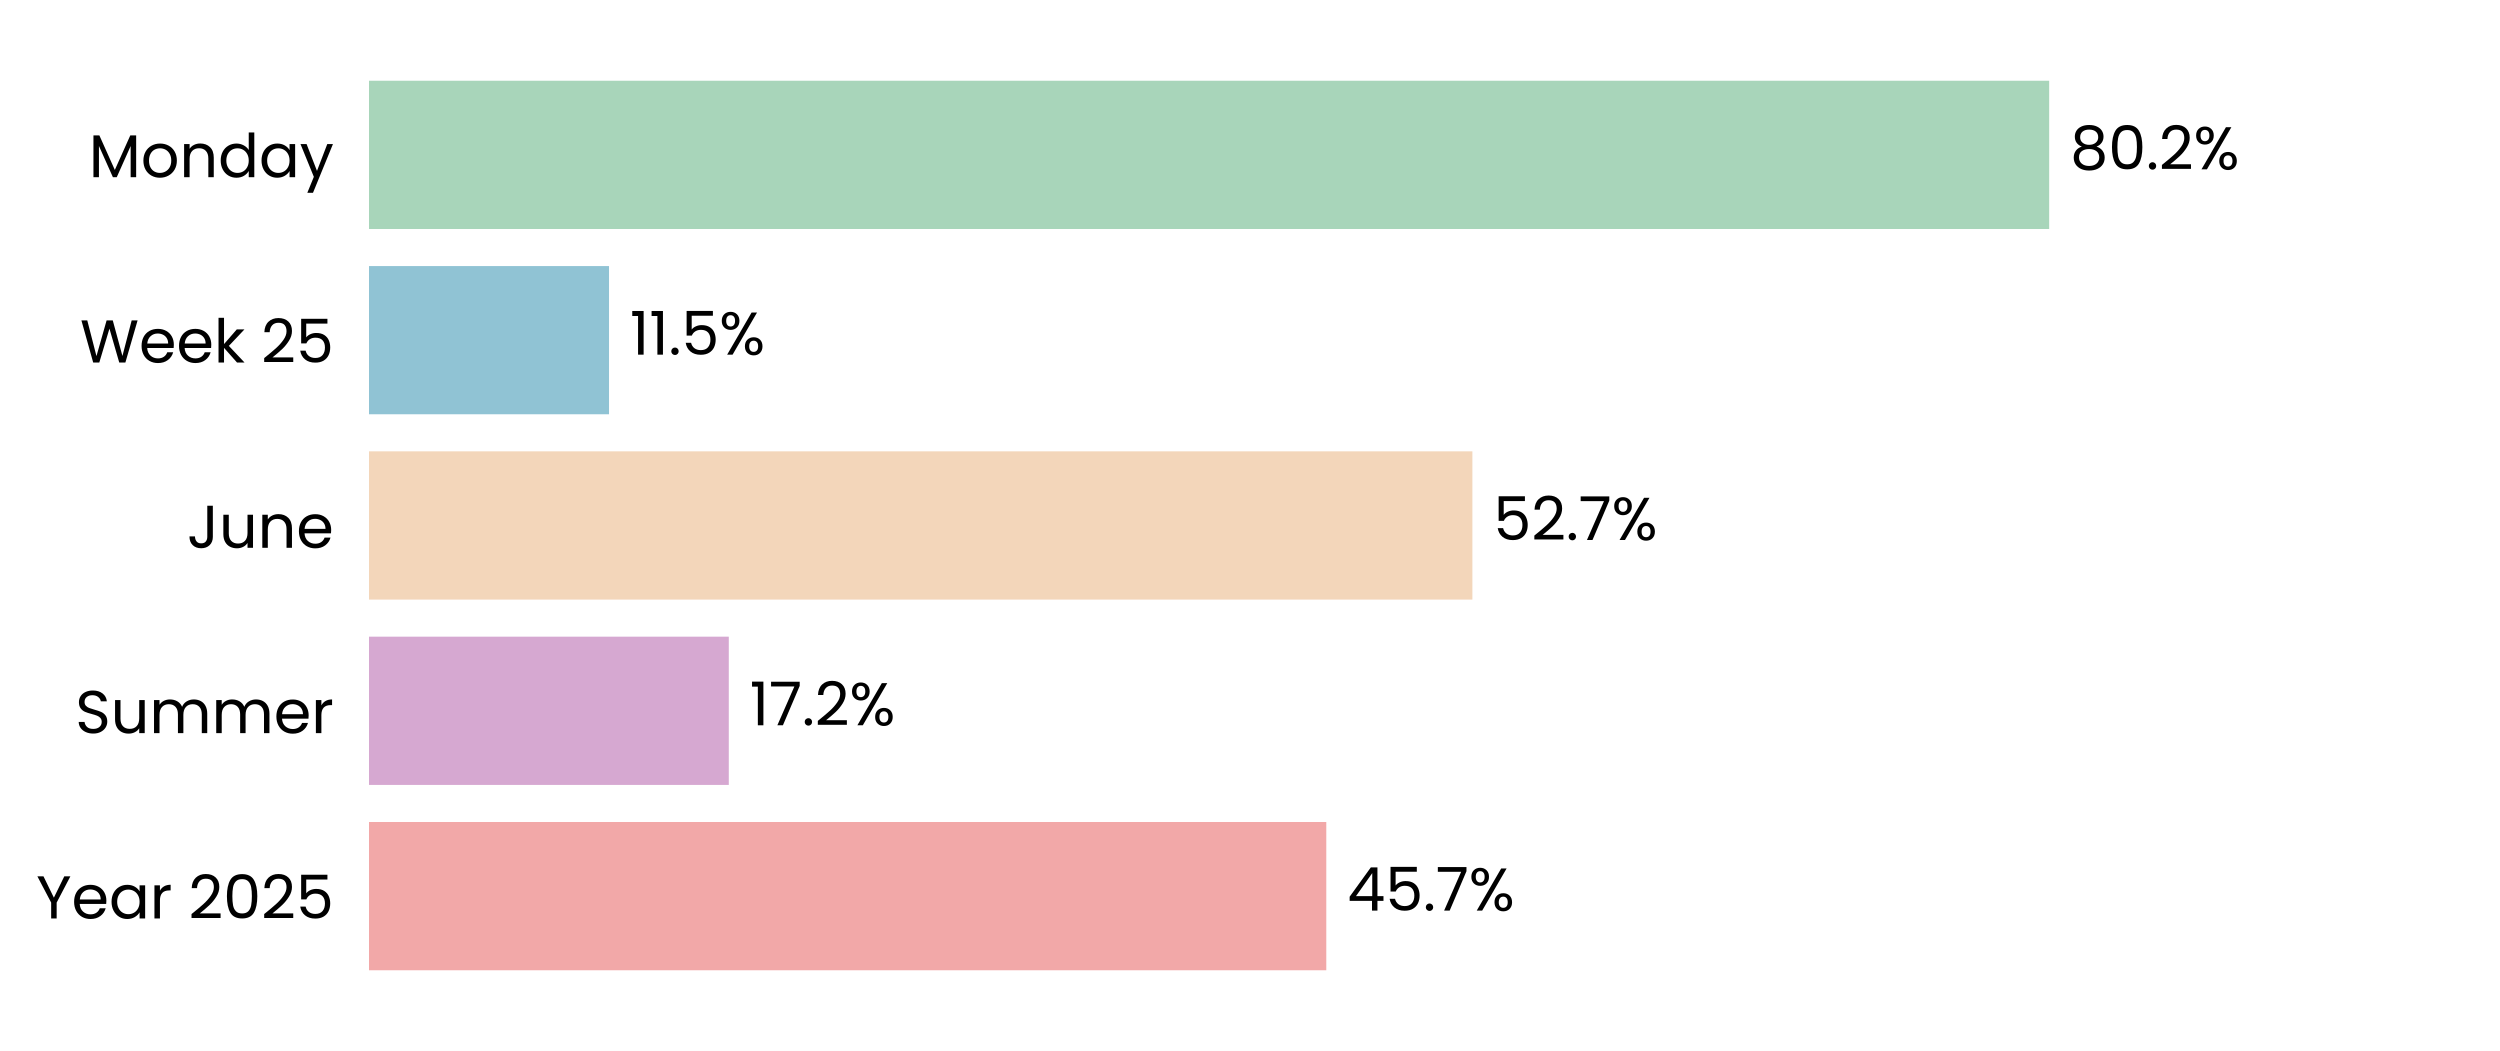
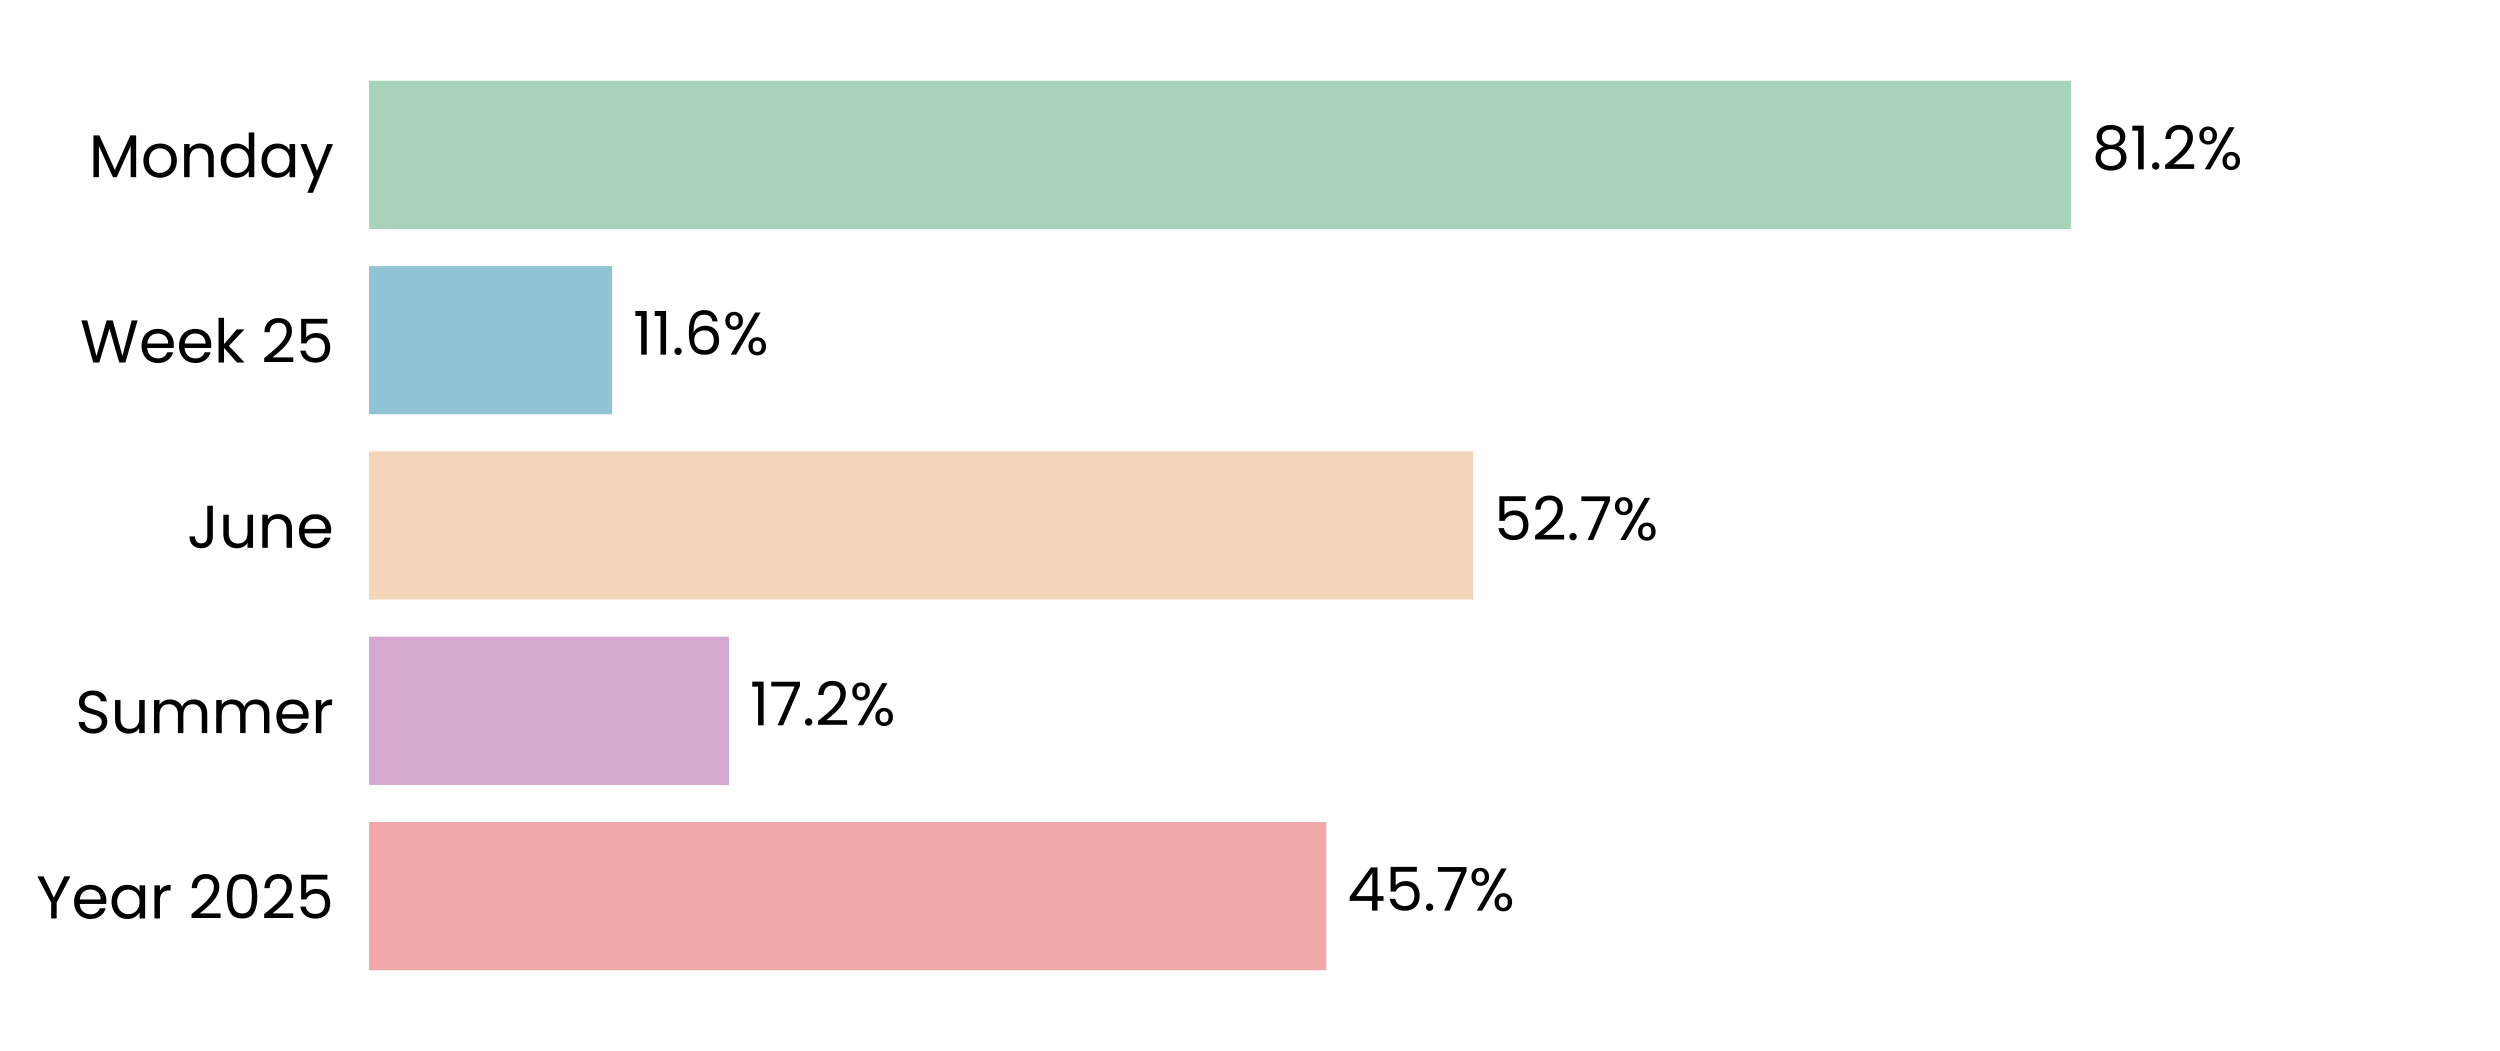
<svg xmlns="http://www.w3.org/2000/svg" xmlns:xlink="http://www.w3.org/1999/xlink" width="496.691pt" height="208.8pt" viewBox="0 0 496.691 208.8" version="1.1">
  <defs>
    <style type="text/css">*{stroke-linejoin: round; stroke-linecap: butt}</style>
  </defs>
  <g id="figure_1">
    <g id="patch_1">
      <path d="M 0 208.8  L 496.691 208.8  L 496.691 0  L 0 0  z " style="fill: #ffffff" />
    </g>
    <g id="axes_1">
      <g id="patch_2">
        <path d="M 73.311 201.6  L 489.491 201.6  L 489.491 7.2  L 73.311 7.2  z " style="fill: #ffffff" />
      </g>
      <g id="patch_3">
-         <path d="M 73.311 192.764  L 263.502 192.764  L 263.502 163.309  L 73.311 163.309  z " clip-path="url(#pffdc53931a)" style="fill: #f2a8a8" />
+         <path d="M 73.311 192.764  L 263.514 192.764  L 263.514 163.309  L 73.311 163.309  z " clip-path="url(#pbc9cacd321)" style="fill: #f2a8a8" />
      </g>
      <g id="patch_4">
-         <path d="M 73.311 155.945  L 144.795 155.945  L 144.795 126.491  L 73.311 126.491  z " clip-path="url(#pffdc53931a)" style="fill: #d6a8d1" />
+         <path d="M 73.311 155.945  L 144.842 155.945  L 144.842 126.491  L 73.311 126.491  z " clip-path="url(#pbc9cacd321)" style="fill: #d6a8d1" />
      </g>
      <g id="patch_5">
-         <path d="M 73.311 119.127  L 292.528 119.127  L 292.528 89.673  L 73.311 89.673  z " clip-path="url(#pffdc53931a)" style="fill: #f3d6ba" />
+         <path d="M 73.311 119.127  L 292.673 119.127  L 292.673 89.673  L 73.311 89.673  z " clip-path="url(#pbc9cacd321)" style="fill: #f3d6ba" />
      </g>
      <g id="patch_6">
-         <path d="M 73.311 82.309  L 120.999 82.309  L 120.999 52.855  L 73.311 52.855  z " clip-path="url(#pffdc53931a)" style="fill: #90c3d4" />
+         <path d="M 73.311 82.309  L 121.618 82.309  L 121.618 52.855  L 73.311 52.855  z " clip-path="url(#pbc9cacd321)" style="fill: #90c3d4" />
      </g>
      <g id="patch_7">
-         <path d="M 73.311 45.491  L 407.122 45.491  L 407.122 16.036  L 73.311 16.036  z " clip-path="url(#pffdc53931a)" style="fill: #a8d5ba" />
+         <path d="M 73.311 45.491  L 411.457 45.491  L 411.457 16.036  L 73.311 16.036  z " clip-path="url(#pbc9cacd321)" style="fill: #a8d5ba" />
      </g>
      <g id="matplotlib.axis_1">
        <g id="ytick_1">
          <g id="text_1">
            <g transform="translate(7.2 182.4764) scale(0.12 -0.12)">
              <defs>
                <path id="Poppins-Regular-59" d="M 3616 4461  L 2163 1683  L 2163 0  L 1581 0  L 1581 1683  L 122 4461  L 768 4461  L 1869 2202  L 2970 4461  L 3616 4461  z " transform="scale(0.015625)" />
                <path id="Poppins-Regular-65" d="M 3693 1888  Q 3693 1722 3674 1536  L 870 1536  Q 902 1018 1225 726  Q 1549 435 2010 435  Q 2387 435 2640 611  Q 2893 787 2995 1082  L 3622 1082  Q 3482 576 3059 259  Q 2637 -58 2010 -58  Q 1510 -58 1116 166  Q 723 390 499 803  Q 275 1216 275 1760  Q 275 2304 492 2713  Q 710 3123 1104 3344  Q 1498 3565 2010 3565  Q 2509 3565 2893 3347  Q 3277 3130 3485 2749  Q 3693 2368 3693 1888  z M 3091 2010  Q 3091 2342 2944 2582  Q 2797 2822 2544 2947  Q 2291 3072 1984 3072  Q 1542 3072 1232 2790  Q 922 2509 877 2010  L 3091 2010  z " transform="scale(0.015625)" />
                <path id="Poppins-Regular-61" d="M 275 1766  Q 275 2304 492 2710  Q 710 3117 1091 3341  Q 1472 3565 1939 3565  Q 2400 3565 2739 3366  Q 3078 3168 3245 2867  L 3245 3507  L 3834 3507  L 3834 0  L 3245 0  L 3245 653  Q 3072 346 2729 144  Q 2387 -58 1933 -58  Q 1466 -58 1088 172  Q 710 403 492 819  Q 275 1235 275 1766  z M 3245 1760  Q 3245 2157 3085 2451  Q 2925 2746 2653 2902  Q 2381 3059 2054 3059  Q 1728 3059 1459 2905  Q 1190 2752 1030 2457  Q 870 2163 870 1766  Q 870 1363 1030 1065  Q 1190 768 1459 611  Q 1728 454 2054 454  Q 2381 454 2653 611  Q 2925 768 3085 1065  Q 3245 1363 3245 1760  z " transform="scale(0.015625)" />
                <path id="Poppins-Regular-72" d="M 1075 2938  Q 1229 3238 1513 3404  Q 1798 3571 2208 3571  L 2208 2970  L 2054 2970  Q 1075 2970 1075 1907  L 1075 0  L 493 0  L 493 3507  L 1075 3507  L 1075 2938  z " transform="scale(0.015625)" />
                <path id="Poppins-Regular-20" transform="scale(0.015625)" />
                <path id="Poppins-Regular-32" d="M 326 467  Q 1139 1120 1600 1539  Q 2061 1958 2377 2416  Q 2694 2874 2694 3315  Q 2694 3731 2492 3971  Q 2291 4211 1843 4211  Q 1408 4211 1168 3939  Q 928 3667 909 3213  L 346 3213  Q 371 3930 780 4320  Q 1190 4710 1837 4710  Q 2496 4710 2883 4345  Q 3270 3981 3270 3341  Q 3270 2810 2953 2307  Q 2637 1805 2233 1424  Q 1830 1043 1203 538  L 3405 538  L 3405 51  L 326 51  L 326 467  z " transform="scale(0.015625)" />
                <path id="Poppins-Regular-30" d="M 397 2362  Q 397 3462 755 4080  Q 1114 4698 2010 4698  Q 2899 4698 3257 4080  Q 3616 3462 3616 2362  Q 3616 1242 3257 621  Q 2899 0 2010 0  Q 1114 0 755 621  Q 397 1242 397 2362  z M 3040 2362  Q 3040 2918 2966 3305  Q 2893 3693 2665 3929  Q 2438 4166 2010 4166  Q 1574 4166 1347 3929  Q 1120 3693 1046 3305  Q 973 2918 973 2362  Q 973 1786 1046 1395  Q 1120 1005 1347 768  Q 1574 531 2010 531  Q 2438 531 2665 768  Q 2893 1005 2966 1395  Q 3040 1786 3040 2362  z " transform="scale(0.015625)" />
                <path id="Poppins-Regular-35" d="M 3347 4122  L 1101 4122  L 1101 2662  Q 1248 2867 1536 2998  Q 1824 3130 2157 3130  Q 2688 3130 3021 2909  Q 3354 2688 3498 2339  Q 3642 1990 3642 1600  Q 3642 1139 3469 774  Q 3296 410 2941 198  Q 2586 -13 2061 -13  Q 1389 -13 973 332  Q 557 678 467 1254  L 1037 1254  Q 1120 890 1389 685  Q 1658 480 2067 480  Q 2573 480 2829 784  Q 3085 1088 3085 1587  Q 3085 2086 2829 2358  Q 2573 2630 2074 2630  Q 1734 2630 1481 2467  Q 1229 2304 1114 2022  L 563 2022  L 563 4634  L 3347 4634  L 3347 4122  z " transform="scale(0.015625)" />
              </defs>
              <use xlink:href="#Poppins-Regular-59" />
              <use xlink:href="#Poppins-Regular-65" transform="translate(58.39999 0)" />
              <use xlink:href="#Poppins-Regular-61" transform="translate(120.4 0)" />
              <use xlink:href="#Poppins-Regular-72" transform="translate(188 0)" />
              <use xlink:href="#Poppins-Regular-20" transform="translate(225.3 0)" />
              <use xlink:href="#Poppins-Regular-32" transform="translate(252 0)" />
              <use xlink:href="#Poppins-Regular-30" transform="translate(309.4999 0)" />
              <use xlink:href="#Poppins-Regular-32" transform="translate(372.2999 0)" />
              <use xlink:href="#Poppins-Regular-35" transform="translate(429.7999 0)" />
            </g>
          </g>
        </g>
        <g id="ytick_2">
          <g id="text_2">
            <g transform="translate(14.95125 145.6582) scale(0.12 -0.12)">
              <defs>
                <path id="Poppins-Regular-53" d="M 1907 -45  Q 1466 -45 1117 112  Q 768 269 569 547  Q 371 826 365 1190  L 986 1190  Q 1018 877 1245 662  Q 1472 448 1907 448  Q 2323 448 2563 656  Q 2803 864 2803 1190  Q 2803 1446 2662 1606  Q 2522 1766 2310 1849  Q 2099 1933 1741 2029  Q 1299 2144 1033 2259  Q 768 2374 579 2620  Q 390 2867 390 3283  Q 390 3648 576 3929  Q 762 4211 1098 4364  Q 1434 4518 1869 4518  Q 2496 4518 2896 4204  Q 3296 3891 3347 3373  L 2707 3373  Q 2675 3629 2438 3824  Q 2202 4019 1811 4019  Q 1446 4019 1216 3830  Q 986 3642 986 3302  Q 986 3059 1123 2905  Q 1261 2752 1462 2672  Q 1664 2592 2029 2490  Q 2470 2368 2739 2249  Q 3008 2131 3200 1884  Q 3392 1638 3392 1216  Q 3392 890 3219 602  Q 3046 314 2707 134  Q 2368 -45 1907 -45  z " transform="scale(0.015625)" />
                <path id="Poppins-Regular-75" d="M 3603 3507  L 3603 0  L 3021 0  L 3021 518  Q 2854 250 2556 99  Q 2259 -51 1901 -51  Q 1491 -51 1164 118  Q 838 288 649 627  Q 461 966 461 1453  L 461 3507  L 1037 3507  L 1037 1530  Q 1037 1011 1299 732  Q 1562 454 2016 454  Q 2483 454 2752 742  Q 3021 1030 3021 1581  L 3021 3507  L 3603 3507  z " transform="scale(0.015625)" />
                <path id="Poppins-Regular-6d" d="M 4710 3571  Q 5120 3571 5440 3401  Q 5760 3232 5945 2893  Q 6131 2554 6131 2067  L 6131 0  L 5555 0  L 5555 1984  Q 5555 2509 5296 2787  Q 5037 3066 4595 3066  Q 4141 3066 3872 2774  Q 3603 2483 3603 1933  L 3603 0  L 3027 0  L 3027 1984  Q 3027 2509 2768 2787  Q 2509 3066 2067 3066  Q 1613 3066 1344 2774  Q 1075 2483 1075 1933  L 1075 0  L 493 0  L 493 3507  L 1075 3507  L 1075 3002  Q 1248 3277 1539 3424  Q 1830 3571 2182 3571  Q 2624 3571 2963 3372  Q 3302 3174 3469 2790  Q 3616 3162 3955 3366  Q 4294 3571 4710 3571  z " transform="scale(0.015625)" />
              </defs>
              <use xlink:href="#Poppins-Regular-53" />
              <use xlink:href="#Poppins-Regular-75" transform="translate(58.7 0)" />
              <use xlink:href="#Poppins-Regular-6d" transform="translate(122.7 0)" />
              <use xlink:href="#Poppins-Regular-6d" transform="translate(225.7 0)" />
              <use xlink:href="#Poppins-Regular-65" transform="translate(328.7 0)" />
              <use xlink:href="#Poppins-Regular-72" transform="translate(390.6999 0)" />
            </g>
          </g>
        </g>
        <g id="ytick_3">
          <g id="text_3">
            <g transform="translate(37.15125 108.84) scale(0.12 -0.12)">
              <defs>
                <path id="Poppins-Regular-4a" d="M 2739 4461  L 2739 1165  Q 2739 614 2400 284  Q 2061 -45 1504 -45  Q 941 -45 601 291  Q 262 627 262 1210  L 845 1210  Q 851 883 1014 678  Q 1178 474 1504 474  Q 1830 474 1990 669  Q 2150 864 2150 1165  L 2150 4461  L 2739 4461  z " transform="scale(0.015625)" />
                <path id="Poppins-Regular-6e" d="M 2202 3571  Q 2842 3571 3238 3184  Q 3635 2797 3635 2067  L 3635 0  L 3059 0  L 3059 1984  Q 3059 2509 2796 2787  Q 2534 3066 2080 3066  Q 1619 3066 1347 2778  Q 1075 2490 1075 1939  L 1075 0  L 493 0  L 493 3507  L 1075 3507  L 1075 3008  Q 1248 3277 1545 3424  Q 1843 3571 2202 3571  z " transform="scale(0.015625)" />
              </defs>
              <use xlink:href="#Poppins-Regular-4a" />
              <use xlink:href="#Poppins-Regular-75" transform="translate(52.99999 0)" />
              <use xlink:href="#Poppins-Regular-6e" transform="translate(117 0)" />
              <use xlink:href="#Poppins-Regular-65" transform="translate(181 0)" />
            </g>
          </g>
        </g>
        <g id="ytick_4">
          <g id="text_4">
            <g transform="translate(15.9 72.02182) scale(0.12 -0.12)">
              <defs>
                <path id="Poppins-Regular-57" d="M 6099 4461  L 4806 0  L 4154 0  L 3117 3590  L 2042 0  L 1395 -6  L 147 4461  L 768 4461  L 1741 678  L 2816 4461  L 3469 4461  L 4493 691  L 5472 4461  L 6099 4461  z " transform="scale(0.015625)" />
                <path id="Poppins-Regular-6b" d="M 2451 0  L 1075 1549  L 1075 0  L 493 0  L 493 4736  L 1075 4736  L 1075 1952  L 2426 3507  L 3238 3507  L 1587 1760  L 3245 0  L 2451 0  z " transform="scale(0.015625)" />
              </defs>
              <use xlink:href="#Poppins-Regular-57" />
              <use xlink:href="#Poppins-Regular-65" transform="translate(97.59999 0)" />
              <use xlink:href="#Poppins-Regular-65" transform="translate(159.6 0)" />
              <use xlink:href="#Poppins-Regular-6b" transform="translate(221.6 0)" />
              <use xlink:href="#Poppins-Regular-20" transform="translate(273.0999 0)" />
              <use xlink:href="#Poppins-Regular-32" transform="translate(299.7999 0)" />
              <use xlink:href="#Poppins-Regular-35" transform="translate(357.2999 0)" />
            </g>
          </g>
        </g>
        <g id="ytick_5">
          <g id="text_5">
            <g transform="translate(17.64187 35.20364) scale(0.12 -0.12)">
              <defs>
                <path id="Poppins-Regular-4d" d="M 5018 4429  L 5018 0  L 4435 0  L 4435 3302  L 2963 0  L 2554 0  L 1075 3309  L 1075 0  L 493 0  L 493 4429  L 1120 4429  L 2758 768  L 4397 4429  L 5018 4429  z " transform="scale(0.015625)" />
                <path id="Poppins-Regular-6f" d="M 2022 -58  Q 1530 -58 1130 166  Q 730 390 502 803  Q 275 1216 275 1760  Q 275 2298 508 2710  Q 742 3123 1145 3344  Q 1549 3565 2048 3565  Q 2547 3565 2950 3344  Q 3354 3123 3587 2713  Q 3821 2304 3821 1760  Q 3821 1216 3581 803  Q 3341 390 2931 166  Q 2522 -58 2022 -58  z M 2022 454  Q 2336 454 2611 601  Q 2886 749 3056 1043  Q 3226 1338 3226 1760  Q 3226 2182 3059 2476  Q 2893 2771 2624 2915  Q 2355 3059 2042 3059  Q 1722 3059 1456 2915  Q 1190 2771 1030 2476  Q 870 2182 870 1760  Q 870 1331 1027 1036  Q 1184 742 1446 598  Q 1709 454 2022 454  z " transform="scale(0.015625)" />
                <path id="Poppins-Regular-64" d="M 275 1766  Q 275 2304 492 2710  Q 710 3117 1091 3341  Q 1472 3565 1946 3565  Q 2355 3565 2707 3376  Q 3059 3187 3245 2880  L 3245 4736  L 3834 4736  L 3834 0  L 3245 0  L 3245 659  Q 3072 346 2733 144  Q 2394 -58 1939 -58  Q 1472 -58 1091 172  Q 710 403 492 819  Q 275 1235 275 1766  z M 3245 1760  Q 3245 2157 3085 2451  Q 2925 2746 2653 2902  Q 2381 3059 2054 3059  Q 1728 3059 1459 2905  Q 1190 2752 1030 2457  Q 870 2163 870 1766  Q 870 1363 1030 1065  Q 1190 768 1459 611  Q 1728 454 2054 454  Q 2381 454 2653 611  Q 2925 768 3085 1065  Q 3245 1363 3245 1760  z " transform="scale(0.015625)" />
                <path id="Poppins-Regular-79" d="M 3514 3507  L 1402 -1651  L 800 -1651  L 1491 38  L 77 3507  L 723 3507  L 1824 666  L 2912 3507  L 3514 3507  z " transform="scale(0.015625)" />
              </defs>
              <use xlink:href="#Poppins-Regular-4d" />
              <use xlink:href="#Poppins-Regular-6f" transform="translate(86.09999 0)" />
              <use xlink:href="#Poppins-Regular-6e" transform="translate(150.1 0)" />
              <use xlink:href="#Poppins-Regular-64" transform="translate(214.1 0)" />
              <use xlink:href="#Poppins-Regular-61" transform="translate(281.7 0)" />
              <use xlink:href="#Poppins-Regular-79" transform="translate(349.2999 0)" />
            </g>
          </g>
        </g>
      </g>
      <g id="text_6">
-         <g transform="translate(267.664 180.9164) scale(0.12 -0.12)">
+         <g transform="translate(267.6759 180.9164) scale(0.12 -0.12)">
          <defs>
            <path id="Poppins-Regular-34" d="M 256 1030  L 256 1472  L 2502 4582  L 3200 4582  L 3200 1536  L 3840 1536  L 3840 1030  L 3200 1030  L 3200 0  L 2624 0  L 2624 1030  L 256 1030  z M 2650 3974  L 928 1536  L 2650 1536  L 2650 3974  z " transform="scale(0.015625)" />
            <path id="Poppins-Regular-2e" d="M 678 -38  Q 512 -38 397 77  Q 282 192 282 358  Q 282 525 397 640  Q 512 755 678 755  Q 838 755 950 640  Q 1062 525 1062 358  Q 1062 192 950 77  Q 838 -38 678 -38  z " transform="scale(0.015625)" />
            <path id="Poppins-Regular-37" d="M 3245 4173  L 1466 0  L 877 0  L 2682 4115  L 211 4115  L 211 4614  L 3245 4614  L 3245 4173  z " transform="scale(0.015625)" />
            <path id="Poppins-Regular-25" d="M 269 3584  Q 269 4019 531 4278  Q 794 4538 1203 4538  Q 1613 4538 1875 4278  Q 2138 4019 2138 3584  Q 2138 3142 1875 2883  Q 1613 2624 1203 2624  Q 794 2624 531 2883  Q 269 3142 269 3584  z M 4006 4467  L 1414 0  L 838 0  L 3430 4467  L 4006 4467  z M 1203 4179  Q 986 4179 861 4028  Q 736 3878 736 3584  Q 736 3290 861 3136  Q 986 2982 1203 2982  Q 1421 2982 1549 3139  Q 1677 3296 1677 3584  Q 1677 3878 1549 4028  Q 1421 4179 1203 4179  z M 2720 883  Q 2720 1325 2982 1584  Q 3245 1843 3654 1843  Q 4064 1843 4323 1584  Q 4582 1325 4582 883  Q 4582 448 4323 185  Q 4064 -77 3654 -77  Q 3245 -77 2982 182  Q 2720 442 2720 883  z M 3648 1478  Q 3430 1478 3302 1328  Q 3174 1178 3174 883  Q 3174 595 3302 444  Q 3430 294 3648 294  Q 3866 294 3994 444  Q 4122 595 4122 883  Q 4122 1178 3994 1328  Q 3866 1478 3648 1478  z " transform="scale(0.015625)" />
          </defs>
          <use xlink:href="#Poppins-Regular-34" />
          <use xlink:href="#Poppins-Regular-35" transform="translate(62.89999 0)" />
          <use xlink:href="#Poppins-Regular-2e" transform="translate(125.7 0)" />
          <use xlink:href="#Poppins-Regular-37" transform="translate(146.7 0)" />
          <use xlink:href="#Poppins-Regular-25" transform="translate(201.3 0)" />
        </g>
      </g>
      <g id="text_7">
-         <g transform="translate(148.9569 144.0982) scale(0.12 -0.12)">
+         <g transform="translate(149.004 144.0982) scale(0.12 -0.12)">
          <defs>
            <path id="Poppins-Regular-31" d="M 243 4096  L 243 4627  L 1446 4627  L 1446 0  L 858 0  L 858 4096  L 243 4096  z " transform="scale(0.015625)" />
          </defs>
          <use xlink:href="#Poppins-Regular-31" />
          <use xlink:href="#Poppins-Regular-37" transform="translate(31.99998 0)" />
          <use xlink:href="#Poppins-Regular-2e" transform="translate(86.59998 0)" />
          <use xlink:href="#Poppins-Regular-32" transform="translate(107.6 0)" />
          <use xlink:href="#Poppins-Regular-25" transform="translate(165.0999 0)" />
        </g>
      </g>
      <g id="text_8">
-         <g transform="translate(296.6901 107.28) scale(0.12 -0.12)">
+         <g transform="translate(296.8346 107.28) scale(0.12 -0.12)">
          <use xlink:href="#Poppins-Regular-35" />
          <use xlink:href="#Poppins-Regular-32" transform="translate(62.79999 0)" />
          <use xlink:href="#Poppins-Regular-2e" transform="translate(120.3 0)" />
          <use xlink:href="#Poppins-Regular-37" transform="translate(141.3 0)" />
          <use xlink:href="#Poppins-Regular-25" transform="translate(195.8999 0)" />
        </g>
      </g>
      <g id="text_9">
-         <g transform="translate(125.1603 70.46182) scale(0.12 -0.12)">
+         <g transform="translate(125.7797 70.46182) scale(0.12 -0.12)">
+           <defs>
+             <path id="Poppins-Regular-36" d="M 2976 3526  Q 2835 4237 2099 4237  Q 1530 4237 1248 3798  Q 966 3360 973 2355  Q 1120 2688 1462 2877  Q 1805 3066 2227 3066  Q 2886 3066 3280 2656  Q 3674 2246 3674 1523  Q 3674 1088 3504 742  Q 3334 397 2992 192  Q 2650 -13 2163 -13  Q 1504 -13 1133 281  Q 762 576 614 1094  Q 467 1613 467 2374  Q 467 4723 2106 4723  Q 2733 4723 3091 4384  Q 3450 4045 3514 3526  L 2976 3526  z M 2106 2573  Q 1830 2573 1587 2461  Q 1344 2349 1193 2121  Q 1043 1894 1043 1568  Q 1043 1082 1324 778  Q 1606 474 2131 474  Q 2579 474 2844 752  Q 3110 1030 3110 1504  Q 3110 2003 2854 2288  Q 2598 2573 2106 2573  z " transform="scale(0.015625)" />
+           </defs>
          <use xlink:href="#Poppins-Regular-31" />
          <use xlink:href="#Poppins-Regular-31" transform="translate(31.99998 0)" />
          <use xlink:href="#Poppins-Regular-2e" transform="translate(63.99997 0)" />
-           <use xlink:href="#Poppins-Regular-35" transform="translate(84.99995 0)" />
-           <use xlink:href="#Poppins-Regular-25" transform="translate(147.7999 0)" />
+           <use xlink:href="#Poppins-Regular-36" transform="translate(84.99995 0)" />
+           <use xlink:href="#Poppins-Regular-25" transform="translate(148.4999 0)" />
        </g>
      </g>
      <g id="text_10">
-         <g transform="translate(411.2841 33.64364) scale(0.12 -0.12)">
+         <g transform="translate(415.6193 33.64364) scale(0.12 -0.12)">
          <defs>
            <path id="Poppins-Regular-38" d="M 1242 2406  Q 883 2547 691 2816  Q 499 3085 499 3469  Q 499 3814 672 4092  Q 845 4371 1187 4534  Q 1530 4698 2016 4698  Q 2502 4698 2844 4534  Q 3187 4371 3363 4092  Q 3539 3814 3539 3469  Q 3539 3098 3340 2819  Q 3142 2541 2797 2406  Q 3194 2285 3427 1981  Q 3661 1677 3661 1248  Q 3661 832 3456 521  Q 3251 211 2876 41  Q 2502 -128 2016 -128  Q 1530 -128 1162 41  Q 794 211 589 521  Q 384 832 384 1248  Q 384 1677 614 1984  Q 845 2291 1242 2406  z M 2976 3398  Q 2976 3789 2720 4000  Q 2464 4211 2016 4211  Q 1574 4211 1318 4000  Q 1062 3789 1062 3392  Q 1062 3034 1328 2816  Q 1594 2598 2016 2598  Q 2445 2598 2710 2819  Q 2976 3040 2976 3398  z M 2016 2150  Q 1542 2150 1241 1929  Q 941 1709 941 1267  Q 941 858 1232 608  Q 1523 358 2016 358  Q 2509 358 2797 608  Q 3085 858 3085 1267  Q 3085 1696 2790 1923  Q 2496 2150 2016 2150  z " transform="scale(0.015625)" />
          </defs>
          <use xlink:href="#Poppins-Regular-38" />
-           <use xlink:href="#Poppins-Regular-30" transform="translate(63.09999 0)" />
-           <use xlink:href="#Poppins-Regular-2e" transform="translate(125.9 0)" />
-           <use xlink:href="#Poppins-Regular-32" transform="translate(146.9 0)" />
-           <use xlink:href="#Poppins-Regular-25" transform="translate(204.3999 0)" />
+           <use xlink:href="#Poppins-Regular-31" transform="translate(63.09999 0)" />
+           <use xlink:href="#Poppins-Regular-2e" transform="translate(95.09998 0)" />
+           <use xlink:href="#Poppins-Regular-32" transform="translate(116.1 0)" />
+           <use xlink:href="#Poppins-Regular-25" transform="translate(173.5999 0)" />
        </g>
      </g>
    </g>
  </g>
  <defs>
-     <clipPath id="pffdc53931a">
+     <clipPath id="pbc9cacd321">
      <rect x="73.311" y="7.2" width="416.18" height="194.4" />
    </clipPath>
  </defs>
</svg>
